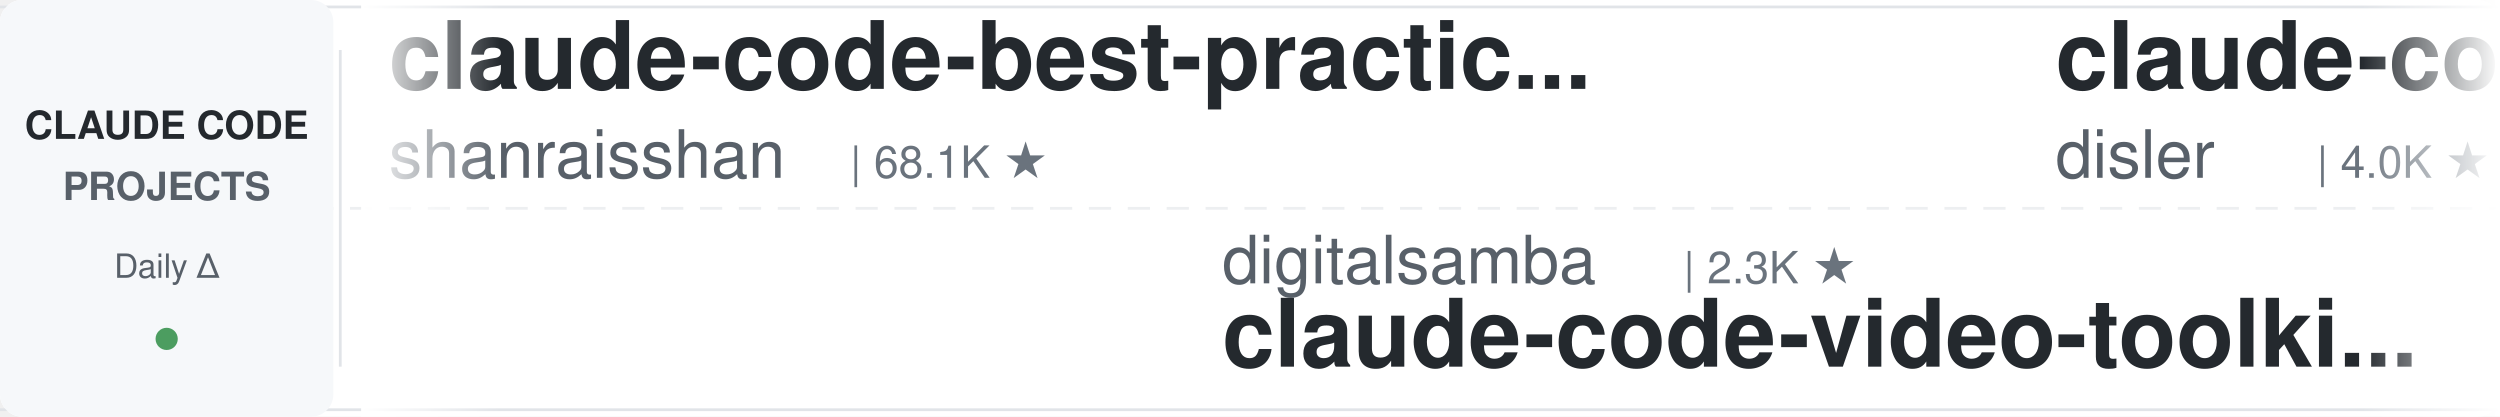
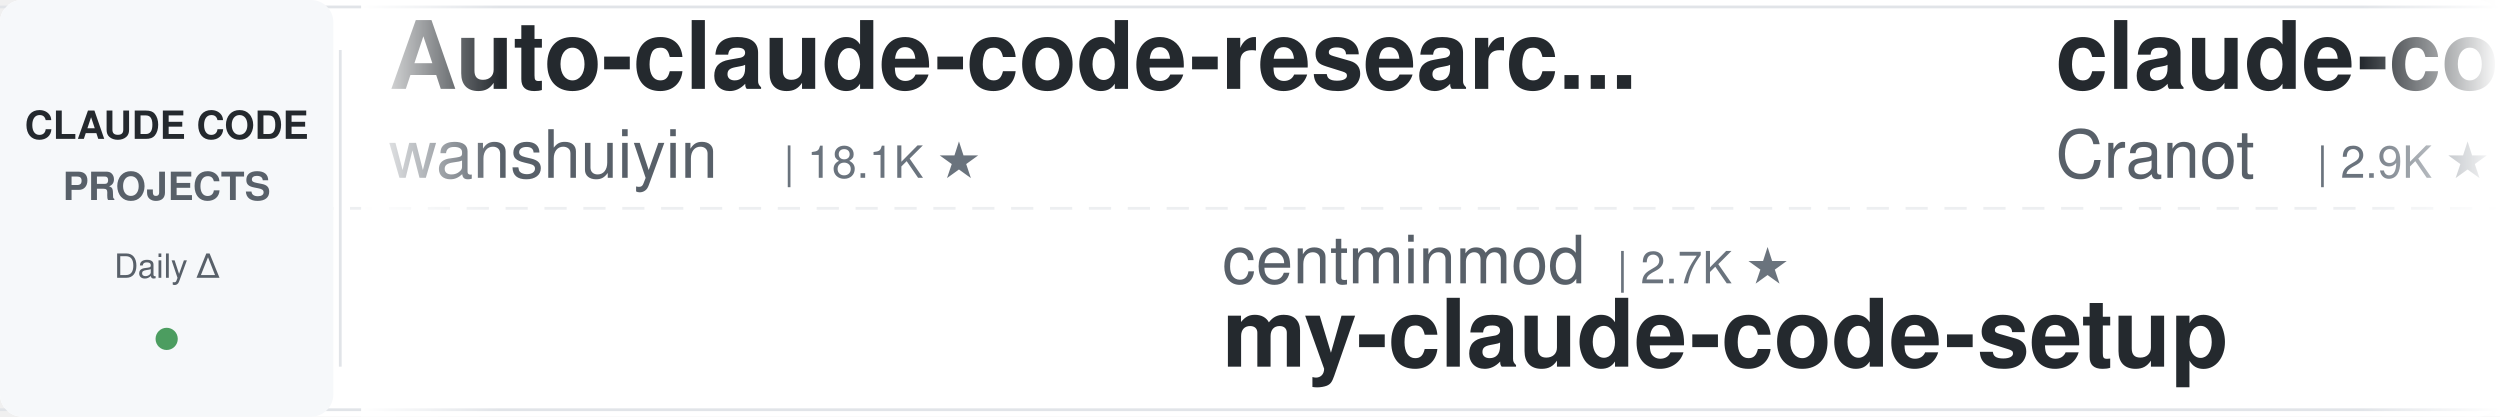
<svg xmlns="http://www.w3.org/2000/svg" width="900" height="150">
  <defs>
    <linearGradient id="leftFade" x1="0%" y1="0%" x2="100%" y2="0%">
      <stop offset="0%" style="stop-color:#ffffff;stop-opacity:1" />
      <stop offset="100%" style="stop-color:#ffffff;stop-opacity:0" />
    </linearGradient>
    <linearGradient id="rightFade" x1="0%" y1="0%" x2="100%" y2="0%">
      <stop offset="0%" style="stop-color:#ffffff;stop-opacity:0" />
      <stop offset="100%" style="stop-color:#ffffff;stop-opacity:1" />
    </linearGradient>
  </defs>
  <rect width="900" height="150" fill="#ffffff" rx="8" />
  <rect x="0" y="2" width="900" height="1" fill="#e1e4e8" />
  <rect x="0" y="147" width="900" height="1" fill="#e1e4e8" />
  <line x1="0" y1="75" x2="900" y2="75" stroke="#e1e4e8" stroke-width="1" stroke-dasharray="8 6" opacity="0.6" />
  <rect x="0" y="0" width="120" height="150" fill="#f6f8fa" rx="8" />
  <text x="60" y="50" font-family="-apple-system, BlinkMacSystemFont, 'Segoe UI', Helvetica, Arial, sans-serif" font-size="14" font-weight="600" fill="#24292e" text-anchor="middle">CLAUDE CODE</text>
  <text x="60" y="72" font-family="-apple-system, BlinkMacSystemFont, 'Segoe UI', Helvetica, Arial, sans-serif" font-size="14" font-weight="600" fill="#586069" text-anchor="middle">PROJECTS</text>
  <text x="60" y="100" font-family="-apple-system, BlinkMacSystemFont, 'Segoe UI', Helvetica, Arial, sans-serif" font-size="12" font-weight="500" fill="#586069" text-anchor="middle">Daily Δ</text>
  <circle cx="60" cy="122" r="4" fill="#22863a" opacity="0.8" />
  <rect x="122" y="18" width="1" height="114" fill="#e1e4e8" />
  <clipPath id="tickerClip">
    <rect x="130" y="0" width="770" height="150" />
  </clipPath>
  <g clip-path="url(#tickerClip)">
    <g id="tickerItems">
      <animateTransform attributeName="transform" attributeType="XML" type="translate" from="0 0" to="-3000 0" dur="54s" repeatCount="indefinite" />
      <g transform="translate(0, 0)">
-         <text x="140" y="32" font-family="-apple-system, BlinkMacSystemFont, 'Segoe UI', Helvetica, Arial, sans-serif" font-size="34" font-weight="600" fill="#24292e">claude-code-best-practic...</text>
-         <text x="140" y="64" font-family="-apple-system, BlinkMacSystemFont, 'Segoe UI', Helvetica, Arial, sans-serif" font-size="24" font-weight="400" fill="#586069">shanraisshan</text>
-         <text x="306" y="64" font-family="-apple-system, BlinkMacSystemFont, 'Segoe UI', Helvetica, Arial, sans-serif" font-size="16" font-weight="500" fill="#6a737d">| 68.1K ★</text>
+         <text x="140" y="32" font-family="-apple-system, BlinkMacSystemFont, 'Segoe UI', Helvetica, Arial, sans-serif" font-size="34" font-weight="600" fill="#24292e">Auto-claude-code-researc...</text>
+         <text x="140" y="64" font-family="-apple-system, BlinkMacSystemFont, 'Segoe UI', Helvetica, Arial, sans-serif" font-size="24" font-weight="400" fill="#586069">wanshuiyin</text>
+         <text x="282" y="64" font-family="-apple-system, BlinkMacSystemFont, 'Segoe UI', Helvetica, Arial, sans-serif" font-size="16" font-weight="500" fill="#6a737d">| 18.1K ★</text>
      </g>
      <g transform="translate(300, 0)">
-         <text x="140" y="102" font-family="-apple-system, BlinkMacSystemFont, 'Segoe UI', Helvetica, Arial, sans-serif" font-size="24" font-weight="400" fill="#586069">digitalsamba</text>
-         <text x="306" y="102" font-family="-apple-system, BlinkMacSystemFont, 'Segoe UI', Helvetica, Arial, sans-serif" font-size="16" font-weight="500" fill="#6a737d">| 2.3K ★</text>
-         <text x="140" y="132" font-family="-apple-system, BlinkMacSystemFont, 'Segoe UI', Helvetica, Arial, sans-serif" font-size="34" font-weight="600" fill="#24292e">claude-code-video-toolki...</text>
+         <text x="140" y="102" font-family="-apple-system, BlinkMacSystemFont, 'Segoe UI', Helvetica, Arial, sans-serif" font-size="24" font-weight="400" fill="#586069">centminmod</text>
+         <text x="282" y="102" font-family="-apple-system, BlinkMacSystemFont, 'Segoe UI', Helvetica, Arial, sans-serif" font-size="16" font-weight="500" fill="#6a737d">| 2.7K ★</text>
+         <text x="140" y="132" font-family="-apple-system, BlinkMacSystemFont, 'Segoe UI', Helvetica, Arial, sans-serif" font-size="34" font-weight="600" fill="#24292e">my-claude-code-setup</text>
      </g>
      <g transform="translate(600, 0)">
-         <text x="140" y="32" font-family="-apple-system, BlinkMacSystemFont, 'Segoe UI', Helvetica, Arial, sans-serif" font-size="34" font-weight="600" fill="#24292e">claude-code-hooks-master...</text>
-         <text x="140" y="64" font-family="-apple-system, BlinkMacSystemFont, 'Segoe UI', Helvetica, Arial, sans-serif" font-size="24" font-weight="400" fill="#586069">disler</text>
-         <text x="234" y="64" font-family="-apple-system, BlinkMacSystemFont, 'Segoe UI', Helvetica, Arial, sans-serif" font-size="16" font-weight="500" fill="#6a737d">| 4.0K ★</text>
-       </g>
-       <g transform="translate(900, 0)">
-         <text x="140" y="102" font-family="-apple-system, BlinkMacSystemFont, 'Segoe UI', Helvetica, Arial, sans-serif" font-size="24" font-weight="400" fill="#586069">Yuyz0112</text>
-         <text x="258" y="102" font-family="-apple-system, BlinkMacSystemFont, 'Segoe UI', Helvetica, Arial, sans-serif" font-size="16" font-weight="500" fill="#6a737d">| 2.4K ★</text>
-         <text x="140" y="132" font-family="-apple-system, BlinkMacSystemFont, 'Segoe UI', Helvetica, Arial, sans-serif" font-size="34" font-weight="600" fill="#24292e">claude-code-reverse</text>
-       </g>
-       <g transform="translate(1200, 0)">
-         <text x="140" y="32" font-family="-apple-system, BlinkMacSystemFont, 'Segoe UI', Helvetica, Arial, sans-serif" font-size="34" font-weight="600" fill="#24292e">awesome-claude-code</text>
-         <text x="140" y="64" font-family="-apple-system, BlinkMacSystemFont, 'Segoe UI', Helvetica, Arial, sans-serif" font-size="24" font-weight="400" fill="#586069">jqueryscript</text>
-         <text x="306" y="64" font-family="-apple-system, BlinkMacSystemFont, 'Segoe UI', Helvetica, Arial, sans-serif" font-size="16" font-weight="500" fill="#6a737d">| 537 ★</text>
-       </g>
-       <g transform="translate(1500, 0)">
-         <text x="140" y="102" font-family="-apple-system, BlinkMacSystemFont, 'Segoe UI', Helvetica, Arial, sans-serif" font-size="24" font-weight="400" fill="#586069">Chachamaru127</text>
-         <text x="318" y="102" font-family="-apple-system, BlinkMacSystemFont, 'Segoe UI', Helvetica, Arial, sans-serif" font-size="16" font-weight="500" fill="#6a737d">| 3.2K ★</text>
-         <text x="140" y="132" font-family="-apple-system, BlinkMacSystemFont, 'Segoe UI', Helvetica, Arial, sans-serif" font-size="34" font-weight="600" fill="#24292e">claude-code-harness</text>
-       </g>
-       <g transform="translate(1800, 0)">
-         <text x="140" y="32" font-family="-apple-system, BlinkMacSystemFont, 'Segoe UI', Helvetica, Arial, sans-serif" font-size="34" font-weight="600" fill="#24292e">claude-code-telegram</text>
-         <text x="140" y="64" font-family="-apple-system, BlinkMacSystemFont, 'Segoe UI', Helvetica, Arial, sans-serif" font-size="24" font-weight="400" fill="#586069">overwirehq</text>
-         <text x="282" y="64" font-family="-apple-system, BlinkMacSystemFont, 'Segoe UI', Helvetica, Arial, sans-serif" font-size="16" font-weight="500" fill="#6a737d">| 2.8K ★</text>
-       </g>
-       <g transform="translate(2100, 0)">
-         <text x="140" y="102" font-family="-apple-system, BlinkMacSystemFont, 'Segoe UI', Helvetica, Arial, sans-serif" font-size="24" font-weight="400" fill="#586069">oboard</text>
-         <text x="234" y="102" font-family="-apple-system, BlinkMacSystemFont, 'Segoe UI', Helvetica, Arial, sans-serif" font-size="16" font-weight="500" fill="#6a737d">| 3.3K ★</text>
-         <text x="140" y="132" font-family="-apple-system, BlinkMacSystemFont, 'Segoe UI', Helvetica, Arial, sans-serif" font-size="34" font-weight="600" fill="#24292e">claude-code-rev</text>
-       </g>
-       <g transform="translate(2400, 0)">
        <text x="140" y="32" font-family="-apple-system, BlinkMacSystemFont, 'Segoe UI', Helvetica, Arial, sans-serif" font-size="34" font-weight="600" fill="#24292e">claude-code-guide</text>
        <text x="140" y="64" font-family="-apple-system, BlinkMacSystemFont, 'Segoe UI', Helvetica, Arial, sans-serif" font-size="24" font-weight="400" fill="#586069">Cranot</text>
        <text x="234" y="64" font-family="-apple-system, BlinkMacSystemFont, 'Segoe UI', Helvetica, Arial, sans-serif" font-size="16" font-weight="500" fill="#6a737d">| 2.9K ★</text>
      </g>
+       <g transform="translate(900, 0)">
+         <text x="140" y="102" font-family="-apple-system, BlinkMacSystemFont, 'Segoe UI', Helvetica, Arial, sans-serif" font-size="24" font-weight="400" fill="#586069">techjarves</text>
+         <text x="282" y="102" font-family="-apple-system, BlinkMacSystemFont, 'Segoe UI', Helvetica, Arial, sans-serif" font-size="16" font-weight="500" fill="#6a737d">| 1.6K ★</text>
+         <text x="140" y="132" font-family="-apple-system, BlinkMacSystemFont, 'Segoe UI', Helvetica, Arial, sans-serif" font-size="34" font-weight="600" fill="#24292e">ClaudeCode-Portable</text>
+       </g>
+       <g transform="translate(1200, 0)">
+         <text x="140" y="32" font-family="-apple-system, BlinkMacSystemFont, 'Segoe UI', Helvetica, Arial, sans-serif" font-size="34" font-weight="600" fill="#24292e">claude-code-skills</text>
+         <text x="140" y="64" font-family="-apple-system, BlinkMacSystemFont, 'Segoe UI', Helvetica, Arial, sans-serif" font-size="24" font-weight="400" fill="#586069">daymade</text>
+         <text x="246" y="64" font-family="-apple-system, BlinkMacSystemFont, 'Segoe UI', Helvetica, Arial, sans-serif" font-size="16" font-weight="500" fill="#6a737d">| 1.5K ★</text>
+       </g>
+       <g transform="translate(1500, 0)">
+         <text x="140" y="102" font-family="-apple-system, BlinkMacSystemFont, 'Segoe UI', Helvetica, Arial, sans-serif" font-size="24" font-weight="400" fill="#586069">Windy3f3f3f3f</text>
+         <text x="318" y="102" font-family="-apple-system, BlinkMacSystemFont, 'Segoe UI', Helvetica, Arial, sans-serif" font-size="16" font-weight="500" fill="#6a737d">| 3.8K ★</text>
+         <text x="140" y="132" font-family="-apple-system, BlinkMacSystemFont, 'Segoe UI', Helvetica, Arial, sans-serif" font-size="34" font-weight="600" fill="#24292e">how-claude-code-works</text>
+       </g>
+       <g transform="translate(1800, 0)">
+         <text x="140" y="32" font-family="-apple-system, BlinkMacSystemFont, 'Segoe UI', Helvetica, Arial, sans-serif" font-size="34" font-weight="600" fill="#24292e">claude-code-rev</text>
+         <text x="140" y="64" font-family="-apple-system, BlinkMacSystemFont, 'Segoe UI', Helvetica, Arial, sans-serif" font-size="24" font-weight="400" fill="#586069">oboard</text>
+         <text x="234" y="64" font-family="-apple-system, BlinkMacSystemFont, 'Segoe UI', Helvetica, Arial, sans-serif" font-size="16" font-weight="500" fill="#6a737d">| 3.3K ★</text>
+       </g>
+       <g transform="translate(2100, 0)">
+         <text x="140" y="102" font-family="-apple-system, BlinkMacSystemFont, 'Segoe UI', Helvetica, Arial, sans-serif" font-size="24" font-weight="400" fill="#586069">SeemSeam</text>
+         <text x="258" y="102" font-family="-apple-system, BlinkMacSystemFont, 'Segoe UI', Helvetica, Arial, sans-serif" font-size="16" font-weight="500" fill="#6a737d">| 3.6K ★</text>
+         <text x="140" y="132" font-family="-apple-system, BlinkMacSystemFont, 'Segoe UI', Helvetica, Arial, sans-serif" font-size="34" font-weight="600" fill="#24292e">claude_codex_bridge</text>
+       </g>
+       <g transform="translate(2400, 0)">
+         <text x="140" y="32" font-family="-apple-system, BlinkMacSystemFont, 'Segoe UI', Helvetica, Arial, sans-serif" font-size="34" font-weight="600" fill="#24292e">Open-ClaudeCode</text>
+         <text x="140" y="64" font-family="-apple-system, BlinkMacSystemFont, 'Segoe UI', Helvetica, Arial, sans-serif" font-size="24" font-weight="400" fill="#586069">LING71671</text>
+         <text x="270" y="64" font-family="-apple-system, BlinkMacSystemFont, 'Segoe UI', Helvetica, Arial, sans-serif" font-size="16" font-weight="500" fill="#6a737d">| 974 ★</text>
+       </g>
      <g transform="translate(2700, 0)">
-         <text x="140" y="102" font-family="-apple-system, BlinkMacSystemFont, 'Segoe UI', Helvetica, Arial, sans-serif" font-size="24" font-weight="400" fill="#586069">Windy3f3f3f3f</text>
-         <text x="318" y="102" font-family="-apple-system, BlinkMacSystemFont, 'Segoe UI', Helvetica, Arial, sans-serif" font-size="16" font-weight="500" fill="#6a737d">| 2.8K ★</text>
-         <text x="140" y="132" font-family="-apple-system, BlinkMacSystemFont, 'Segoe UI', Helvetica, Arial, sans-serif" font-size="34" font-weight="600" fill="#24292e">claude-code-from-scratch</text>
+         <text x="140" y="102" font-family="-apple-system, BlinkMacSystemFont, 'Segoe UI', Helvetica, Arial, sans-serif" font-size="24" font-weight="400" fill="#586069">shanraisshan</text>
+         <text x="306" y="102" font-family="-apple-system, BlinkMacSystemFont, 'Segoe UI', Helvetica, Arial, sans-serif" font-size="16" font-weight="500" fill="#6a737d">| 68.1K ★</text>
+         <text x="140" y="132" font-family="-apple-system, BlinkMacSystemFont, 'Segoe UI', Helvetica, Arial, sans-serif" font-size="34" font-weight="600" fill="#24292e">claude-code-best-practic...</text>
      </g>
      <g transform="translate(3000, 0)">
-         <text x="140" y="32" font-family="-apple-system, BlinkMacSystemFont, 'Segoe UI', Helvetica, Arial, sans-serif" font-size="34" font-weight="600" fill="#24292e">claude-code-best-practic...</text>
-         <text x="140" y="64" font-family="-apple-system, BlinkMacSystemFont, 'Segoe UI', Helvetica, Arial, sans-serif" font-size="24" font-weight="400" fill="#586069">shanraisshan</text>
-         <text x="306" y="64" font-family="-apple-system, BlinkMacSystemFont, 'Segoe UI', Helvetica, Arial, sans-serif" font-size="16" font-weight="500" fill="#6a737d">| 68.1K ★</text>
+         <text x="140" y="32" font-family="-apple-system, BlinkMacSystemFont, 'Segoe UI', Helvetica, Arial, sans-serif" font-size="34" font-weight="600" fill="#24292e">Auto-claude-code-researc...</text>
+         <text x="140" y="64" font-family="-apple-system, BlinkMacSystemFont, 'Segoe UI', Helvetica, Arial, sans-serif" font-size="24" font-weight="400" fill="#586069">wanshuiyin</text>
+         <text x="282" y="64" font-family="-apple-system, BlinkMacSystemFont, 'Segoe UI', Helvetica, Arial, sans-serif" font-size="16" font-weight="500" fill="#6a737d">| 18.1K ★</text>
      </g>
      <g transform="translate(3300, 0)">
-         <text x="140" y="102" font-family="-apple-system, BlinkMacSystemFont, 'Segoe UI', Helvetica, Arial, sans-serif" font-size="24" font-weight="400" fill="#586069">digitalsamba</text>
-         <text x="306" y="102" font-family="-apple-system, BlinkMacSystemFont, 'Segoe UI', Helvetica, Arial, sans-serif" font-size="16" font-weight="500" fill="#6a737d">| 2.3K ★</text>
-         <text x="140" y="132" font-family="-apple-system, BlinkMacSystemFont, 'Segoe UI', Helvetica, Arial, sans-serif" font-size="34" font-weight="600" fill="#24292e">claude-code-video-toolki...</text>
+         <text x="140" y="102" font-family="-apple-system, BlinkMacSystemFont, 'Segoe UI', Helvetica, Arial, sans-serif" font-size="24" font-weight="400" fill="#586069">centminmod</text>
+         <text x="282" y="102" font-family="-apple-system, BlinkMacSystemFont, 'Segoe UI', Helvetica, Arial, sans-serif" font-size="16" font-weight="500" fill="#6a737d">| 2.7K ★</text>
+         <text x="140" y="132" font-family="-apple-system, BlinkMacSystemFont, 'Segoe UI', Helvetica, Arial, sans-serif" font-size="34" font-weight="600" fill="#24292e">my-claude-code-setup</text>
      </g>
      <g transform="translate(3600, 0)">
-         <text x="140" y="32" font-family="-apple-system, BlinkMacSystemFont, 'Segoe UI', Helvetica, Arial, sans-serif" font-size="34" font-weight="600" fill="#24292e">claude-code-hooks-master...</text>
-         <text x="140" y="64" font-family="-apple-system, BlinkMacSystemFont, 'Segoe UI', Helvetica, Arial, sans-serif" font-size="24" font-weight="400" fill="#586069">disler</text>
-         <text x="234" y="64" font-family="-apple-system, BlinkMacSystemFont, 'Segoe UI', Helvetica, Arial, sans-serif" font-size="16" font-weight="500" fill="#6a737d">| 4.0K ★</text>
+         <text x="140" y="32" font-family="-apple-system, BlinkMacSystemFont, 'Segoe UI', Helvetica, Arial, sans-serif" font-size="34" font-weight="600" fill="#24292e">claude-code-guide</text>
+         <text x="140" y="64" font-family="-apple-system, BlinkMacSystemFont, 'Segoe UI', Helvetica, Arial, sans-serif" font-size="24" font-weight="400" fill="#586069">Cranot</text>
+         <text x="234" y="64" font-family="-apple-system, BlinkMacSystemFont, 'Segoe UI', Helvetica, Arial, sans-serif" font-size="16" font-weight="500" fill="#6a737d">| 2.9K ★</text>
      </g>
      <g transform="translate(3900, 0)">
-         <text x="140" y="102" font-family="-apple-system, BlinkMacSystemFont, 'Segoe UI', Helvetica, Arial, sans-serif" font-size="24" font-weight="400" fill="#586069">Yuyz0112</text>
-         <text x="258" y="102" font-family="-apple-system, BlinkMacSystemFont, 'Segoe UI', Helvetica, Arial, sans-serif" font-size="16" font-weight="500" fill="#6a737d">| 2.4K ★</text>
-         <text x="140" y="132" font-family="-apple-system, BlinkMacSystemFont, 'Segoe UI', Helvetica, Arial, sans-serif" font-size="34" font-weight="600" fill="#24292e">claude-code-reverse</text>
+         <text x="140" y="102" font-family="-apple-system, BlinkMacSystemFont, 'Segoe UI', Helvetica, Arial, sans-serif" font-size="24" font-weight="400" fill="#586069">techjarves</text>
+         <text x="282" y="102" font-family="-apple-system, BlinkMacSystemFont, 'Segoe UI', Helvetica, Arial, sans-serif" font-size="16" font-weight="500" fill="#6a737d">| 1.6K ★</text>
+         <text x="140" y="132" font-family="-apple-system, BlinkMacSystemFont, 'Segoe UI', Helvetica, Arial, sans-serif" font-size="34" font-weight="600" fill="#24292e">ClaudeCode-Portable</text>
      </g>
    </g>
  </g>
  <rect x="130" y="0" width="50" height="150" fill="url(#leftFade)" />
  <rect x="850" y="0" width="50" height="150" fill="url(#rightFade)" />
</svg>
